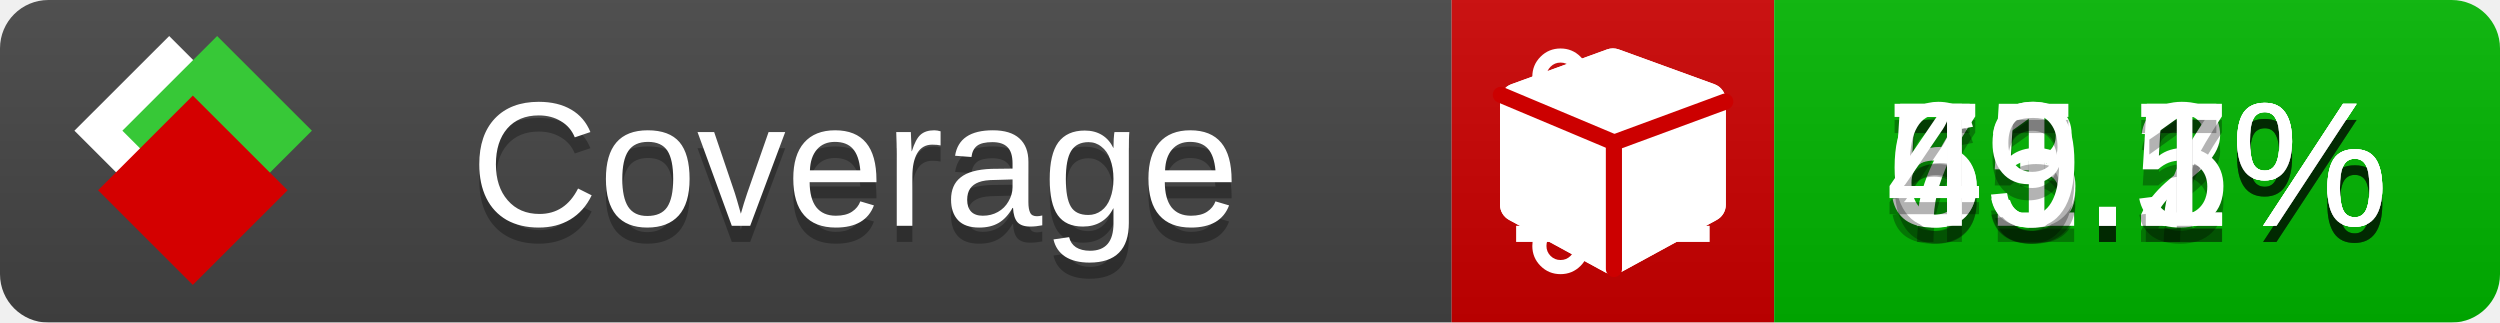
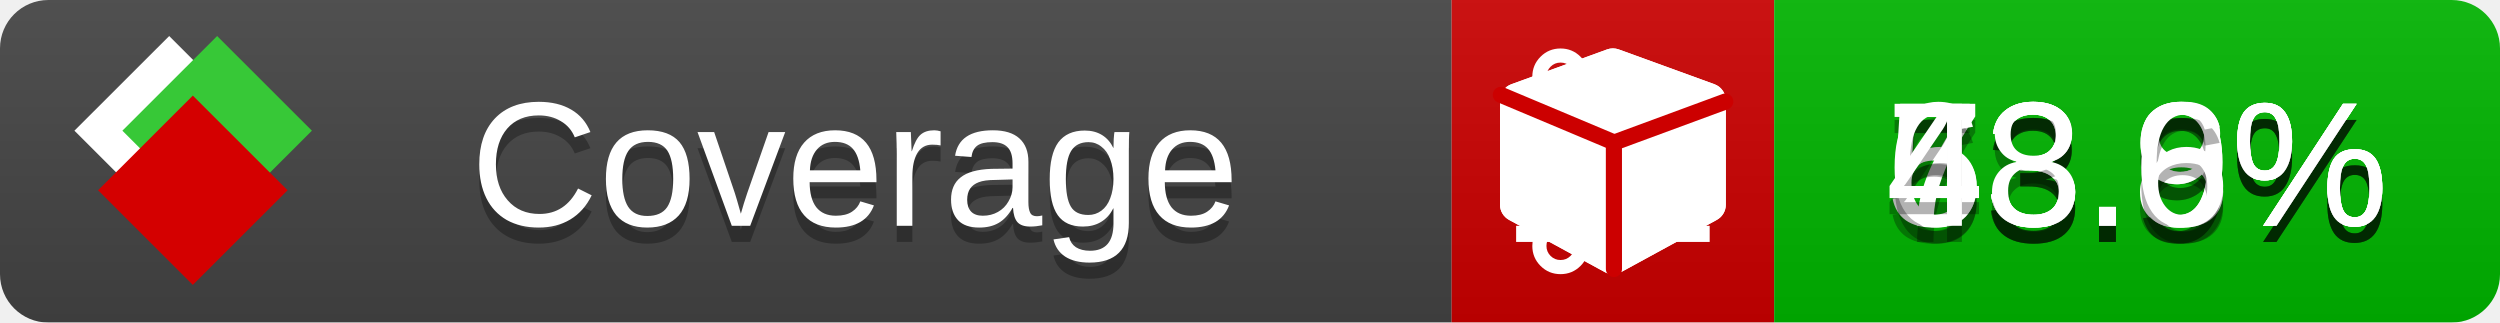
<svg xmlns="http://www.w3.org/2000/svg" xmlns:xlink="http://www.w3.org/1999/xlink" width="155" height="20">
  <style type="text/css">
          
            @keyframes fade1 {
                0% { visibility: visible; opacity: 1; }
               23% { visibility: visible; opacity: 1; }
               25% { visibility: hidden; opacity: 0; }
               48% { visibility: hidden; opacity: 0; }
               50% { visibility: hidden; opacity: 0; }
               73% { visibility: hidden; opacity: 0; }
               75% { visibility: hidden; opacity: 0; }
               98% { visibility: hidden; opacity: 0; }
              100% { visibility: visible; opacity: 1; }
            }
            @keyframes fade2 {
                0% { visibility: hidden; opacity: 0; }
               23% { visibility: hidden; opacity: 0; }
               25% { visibility: visible; opacity: 1; }
               48% { visibility: visible; opacity: 1; }
               50% { visibility: hidden; opacity: 0; }
               73% { visibility: hidden; opacity: 0; }
               75% { visibility: hidden; opacity: 0; }
               98% { visibility: hidden; opacity: 0; }
              100% { visibility: hidden; opacity: 0; }
            }
            @keyframes fade3 {
                0% { visibility: hidden; opacity: 0; }
               23% { visibility: hidden; opacity: 0; }
               25% { visibility: hidden; opacity: 0; }
               48% { visibility: hidden; opacity: 0; }
               50% { visibility: visible; opacity: 1; }
               73% { visibility: visible; opacity: 1; }
               75% { visibility: hidden; opacity: 0; }
               98% { visibility: hidden; opacity: 0; }
              100% { visibility: hidden; opacity: 0; }
            }
            @keyframes fade4 {
                0% { visibility: hidden; opacity: 0; }
               23% { visibility: hidden; opacity: 0; }
               25% { visibility: hidden; opacity: 0; }
               48% { visibility: hidden; opacity: 0; }
               50% { visibility: hidden; opacity: 0; }
               73% { visibility: hidden; opacity: 0; }
               75% { visibility: visible; opacity: 1; }
               98% { visibility: visible; opacity: 1; }
              100% { visibility: hidden; opacity: 0; }
            }
            .linecoverage {
                animation-duration: 15s;
                animation-name: fade1;
                animation-iteration-count: infinite;
            }
            .branchcoverage {
                animation-duration: 15s;
                animation-name: fade2;
                animation-iteration-count: infinite;
            }
            .methodcoverage {
                animation-duration: 15s;
                animation-name: fade3;
                animation-iteration-count: infinite;
            }
            .fullmethodcoverage {
                animation-duration: 15s;
                animation-name: fade4;
                animation-iteration-count: infinite;
            }
          
    </style>
  <defs>
    <linearGradient id="gradient" x2="0" y2="100%">
      <stop offset="0" stop-color="#bbb" stop-opacity=".1" />
      <stop offset="1" stop-opacity=".1" />
    </linearGradient>
    <linearGradient id="c">
      <stop offset="0" stop-color="#d40000" />
      <stop offset="1" stop-color="#ff2a2a" />
    </linearGradient>
    <linearGradient id="a">
      <stop offset="0" stop-color="#e0e0de" />
      <stop offset="1" stop-color="#fff" />
    </linearGradient>
    <linearGradient id="b">
      <stop offset="0" stop-color="#37c837" />
      <stop offset="1" stop-color="#217821" />
    </linearGradient>
    <linearGradient xlink:href="#a" id="e" x1="106.44" x2="69.96" y1="-11.96" y2="-46.84" gradientTransform="matrix(-.8426 -.00045 -.00045 -.8426 -94.27 -75.82)" gradientUnits="userSpaceOnUse" />
    <linearGradient xlink:href="#b" id="f" x1="56.19" x2="77.97" y1="-23.45" y2="10.62" gradientTransform="matrix(.8426 .00045 .00045 .8426 94.27 75.82)" gradientUnits="userSpaceOnUse" />
    <linearGradient xlink:href="#c" id="g" x1="79.98" x2="132.9" y1="10.79" y2="10.79" gradientTransform="matrix(.8426 .00045 .00045 .8426 94.27 75.82)" gradientUnits="userSpaceOnUse" />
    <mask id="mask">
      <rect width="155" height="20" rx="3" fill="#fff" />
    </mask>
    <g id="icon" transform="matrix(.04486 0 0 .04481 -.48 -.63)">
      <rect width="52.92" height="52.92" x="-109.72" y="-27.13" fill="url(#e)" transform="rotate(-135)" />
      <rect width="52.92" height="52.92" x="70.19" y="-39.18" fill="url(#f)" transform="rotate(45)" />
      <rect width="52.92" height="52.92" x="80.05" y="-15.74" fill="url(#g)" transform="rotate(45)" />
    </g>
  </defs>
  <g mask="url(#mask)">
    <rect x="0" y="0" width="90" height="20" fill="#444" />
    <rect x="90" y="0" width="20" height="20" fill="#c00" />
    <rect x="110" y="0" width="45" height="20" fill="#00B600" />
    <rect x="0" y="0" width="155" height="20" fill="url(#gradient)" />
  </g>
  <g>
    <path class="linecoverage" stroke="#fff" d="M94 6.5 h12 M94 10.5 h12 M94 14.5 h12" />
    <path class="branchcoverage" fill="#fff" d="m 97.628,15.247 q 0,-0.364 -0.255,-0.619 -0.255,-0.255 -0.619,-0.255 -0.364,0 -0.619,0.255 -0.255,0.255 -0.255,0.619 0,0.364 0.255,0.619 0.255,0.255 0.619,0.255 0.364,0 0.619,-0.255 0.255,-0.255 0.255,-0.619 z m 0,-10.493 q 0,-0.364 -0.255,-0.619 -0.255,-0.255 -0.619,-0.255 -0.364,0 -0.619,0.255 -0.255,0.255 -0.255,0.619 0,0.364 0.255,0.619 0.255,0.255 0.619,0.255 0.364,0 0.619,-0.255 0.255,-0.255 0.255,-0.619 z m 5.83,1.166 q 0,-0.364 -0.255,-0.619 -0.255,-0.255 -0.619,-0.255 -0.364,0 -0.619,0.255 -0.255,0.255 -0.255,0.619 0,0.364 0.255,0.619 0.255,0.255 0.619,0.255 0.364,0 0.619,-0.255 0.255,-0.255 0.255,-0.619 z m 0.874,0 q 0,0.474 -0.237,0.879 -0.237,0.405 -0.638,0.633 -0.018,2.614 -2.059,3.771 -0.619,0.346 -1.849,0.738 -1.166,0.364 -1.544,0.647 -0.378,0.282 -0.378,0.911 l 0,0.237 q 0.401,0.228 0.638,0.633 0.237,0.405 0.237,0.879 0,0.729 -0.51,1.239 -0.51,0.51 -1.239,0.51 -0.729,0 -1.239,-0.51 -0.51,-0.51 -0.51,-1.239 0,-0.474 0.237,-0.879 0.237,-0.405 0.638,-0.633 l 0,-7.469 q -0.401,-0.228 -0.638,-0.633 -0.237,-0.405 -0.237,-0.879 0,-0.729 0.51,-1.239 0.51,-0.51 1.239,-0.51 0.729,0 1.239,0.51 0.51,0.51 0.51,1.239 0,0.474 -0.237,0.879 -0.237,0.405 -0.638,0.633 l 0,4.527 q 0.492,-0.237 1.403,-0.519 0.501,-0.155 0.797,-0.269 0.296,-0.114 0.642,-0.282 0.346,-0.169 0.537,-0.36 0.191,-0.191 0.369,-0.465 0.178,-0.273 0.255,-0.633 0.077,-0.36 0.077,-0.833 -0.401,-0.228 -0.638,-0.633 -0.237,-0.405 -0.237,-0.879 0,-0.729 0.51,-1.239 0.51,-0.51 1.239,-0.51 0.729,0 1.239,0.51 0.51,0.51 0.51,1.239 z" />
    <path class="methodcoverage" fill="#fff" d="m 100.538,15.629 5.385,-2.936 v -5.351 l -5.385,1.96 z M 100,8.351 105.873,6.214 100,4.077 94.127,6.214 Z m 7,-2.12 v 6.462 q 0,0.294 -0.151,0.547 -0.151,0.252 -0.412,0.395 l -5.923,3.231 q -0.236,0.135 -0.513,0.135 -0.278,0 -0.513,-0.135 l -5.923,-3.231 Q 93.303,13.492 93.151,13.239 93,12.987 93,12.692 v -6.462 q 0,-0.337 0.194,-0.614 0.194,-0.278 0.513,-0.395 l 5.923,-2.154 q 0.185,-0.067 0.37,-0.067 0.185,0 0.37,0.067 l 5.923,2.154 q 0.32,0.118 0.513,0.395 Q 107,5.894 107,6.231 Z" />
    <path class="fullmethodcoverage" fill="#fff" d="m 107,6.231 v 6.462 c 0,0.196 -0.051,0.379 -0.151,0.547 -0.101,0.168 -0.238,0.3 -0.412,0.395 l -5.923,3.231 c -0.157,0.09 -0.328,0.135 -0.513,0.135 -0.185,0 -0.356,-0.045 -0.513,-0.135 l -5.923,-3.231 C 93.39,13.539 93.252,13.407 93.151,13.239 93.05,13.071 93,12.889 93,12.692 v -6.462 c 0,-0.224 0.065,-0.429 0.194,-0.614 0.129,-0.185 0.3,-0.317 0.513,-0.395 l 5.923,-2.154 c 0.123,-0.045 0.247,-0.067 0.37,-0.067 0.123,0 0.247,0.022 0.37,0.067 l 5.923,2.154 c 0.213,0.079 0.384,0.21 0.513,0.395 0.129,0.185 0.194,0.39 0.194,0.614 z" />
    <path class="fullmethodcoverage" style="fill:none;stroke:#cc0000;stroke-width:1;stroke-linecap:round;stroke-dasharray:none;stroke-opacity:1" d="m 100.064,16.677 -0.002,-7.833 6.906,-2.547" />
    <path class="fullmethodcoverage" style="fill:none;stroke:#cc0000;stroke-width:1;stroke-linecap:round;stroke-dasharray:none;stroke-opacity:1" d="M 99.914,8.765 93.052,5.882" />
  </g>
  <g fill="#fff" text-anchor="middle" font-family="Verdana,Arial,Geneva,sans-serif" font-size="11">
    <a xlink:href="https://github.com/danielpalme/ReportGenerator" target="_top">
      <use xlink:href="#icon" transform="translate(3,1) scale(3.5)" />
    </a>
    <text x="53" y="15" fill="#010101" fill-opacity=".3">Coverage</text>
    <text x="53" y="14" fill="#fff">Coverage</text>
-     <text class="linecoverage" x="132.5" y="15" fill="#010101" fill-opacity=".3">73.2%</text>
-     <text class="linecoverage" x="132.5" y="14">73.2%</text>
-     <text class="branchcoverage" x="132.5" y="15" fill="#010101" fill-opacity=".3">51.7%</text>
-     <text class="branchcoverage" x="132.5" y="14">51.7%</text>
-     <text class="methodcoverage" x="132.5" y="15" fill="#010101" fill-opacity=".3">65.5%</text>
-     <text class="methodcoverage" x="132.5" y="14">65.5%</text>
-     <text class="fullmethodcoverage" x="132.5" y="15" fill="#010101" fill-opacity=".3">49.1%</text>
-     <text class="fullmethodcoverage" x="132.5" y="14">49.1%</text>
+     <text class="linecoverage" x="132.5" y="15" fill="#010101" fill-opacity=".3">73.9%</text>
+     <text class="linecoverage" x="132.5" y="14">73.9%</text>
+     <text class="branchcoverage" x="132.5" y="15" fill="#010101" fill-opacity=".3">53.8%</text>
+     <text class="branchcoverage" x="132.5" y="14">53.8%</text>
+     <text class="methodcoverage" x="132.5" y="15" fill="#010101" fill-opacity=".3">63.9%</text>
+     <text class="methodcoverage" x="132.5" y="14">63.9%</text>
+     <text class="fullmethodcoverage" x="132.5" y="15" fill="#010101" fill-opacity=".3">48.6%</text>
+     <text class="fullmethodcoverage" x="132.5" y="14">48.6%</text>
  </g>
  <g>
    <rect class="linecoverage" x="90" y="0" width="65" height="20" fill-opacity="0" />
    <rect class="branchcoverage" x="90" y="0" width="65" height="20" fill-opacity="0" />
    <rect class="methodcoverage" x="90" y="0" width="65" height="20" fill-opacity="0" />
    <rect class="fullmethodcoverage" x="90" y="0" width="65" height="20" fill-opacity="0" />
  </g>
</svg>
